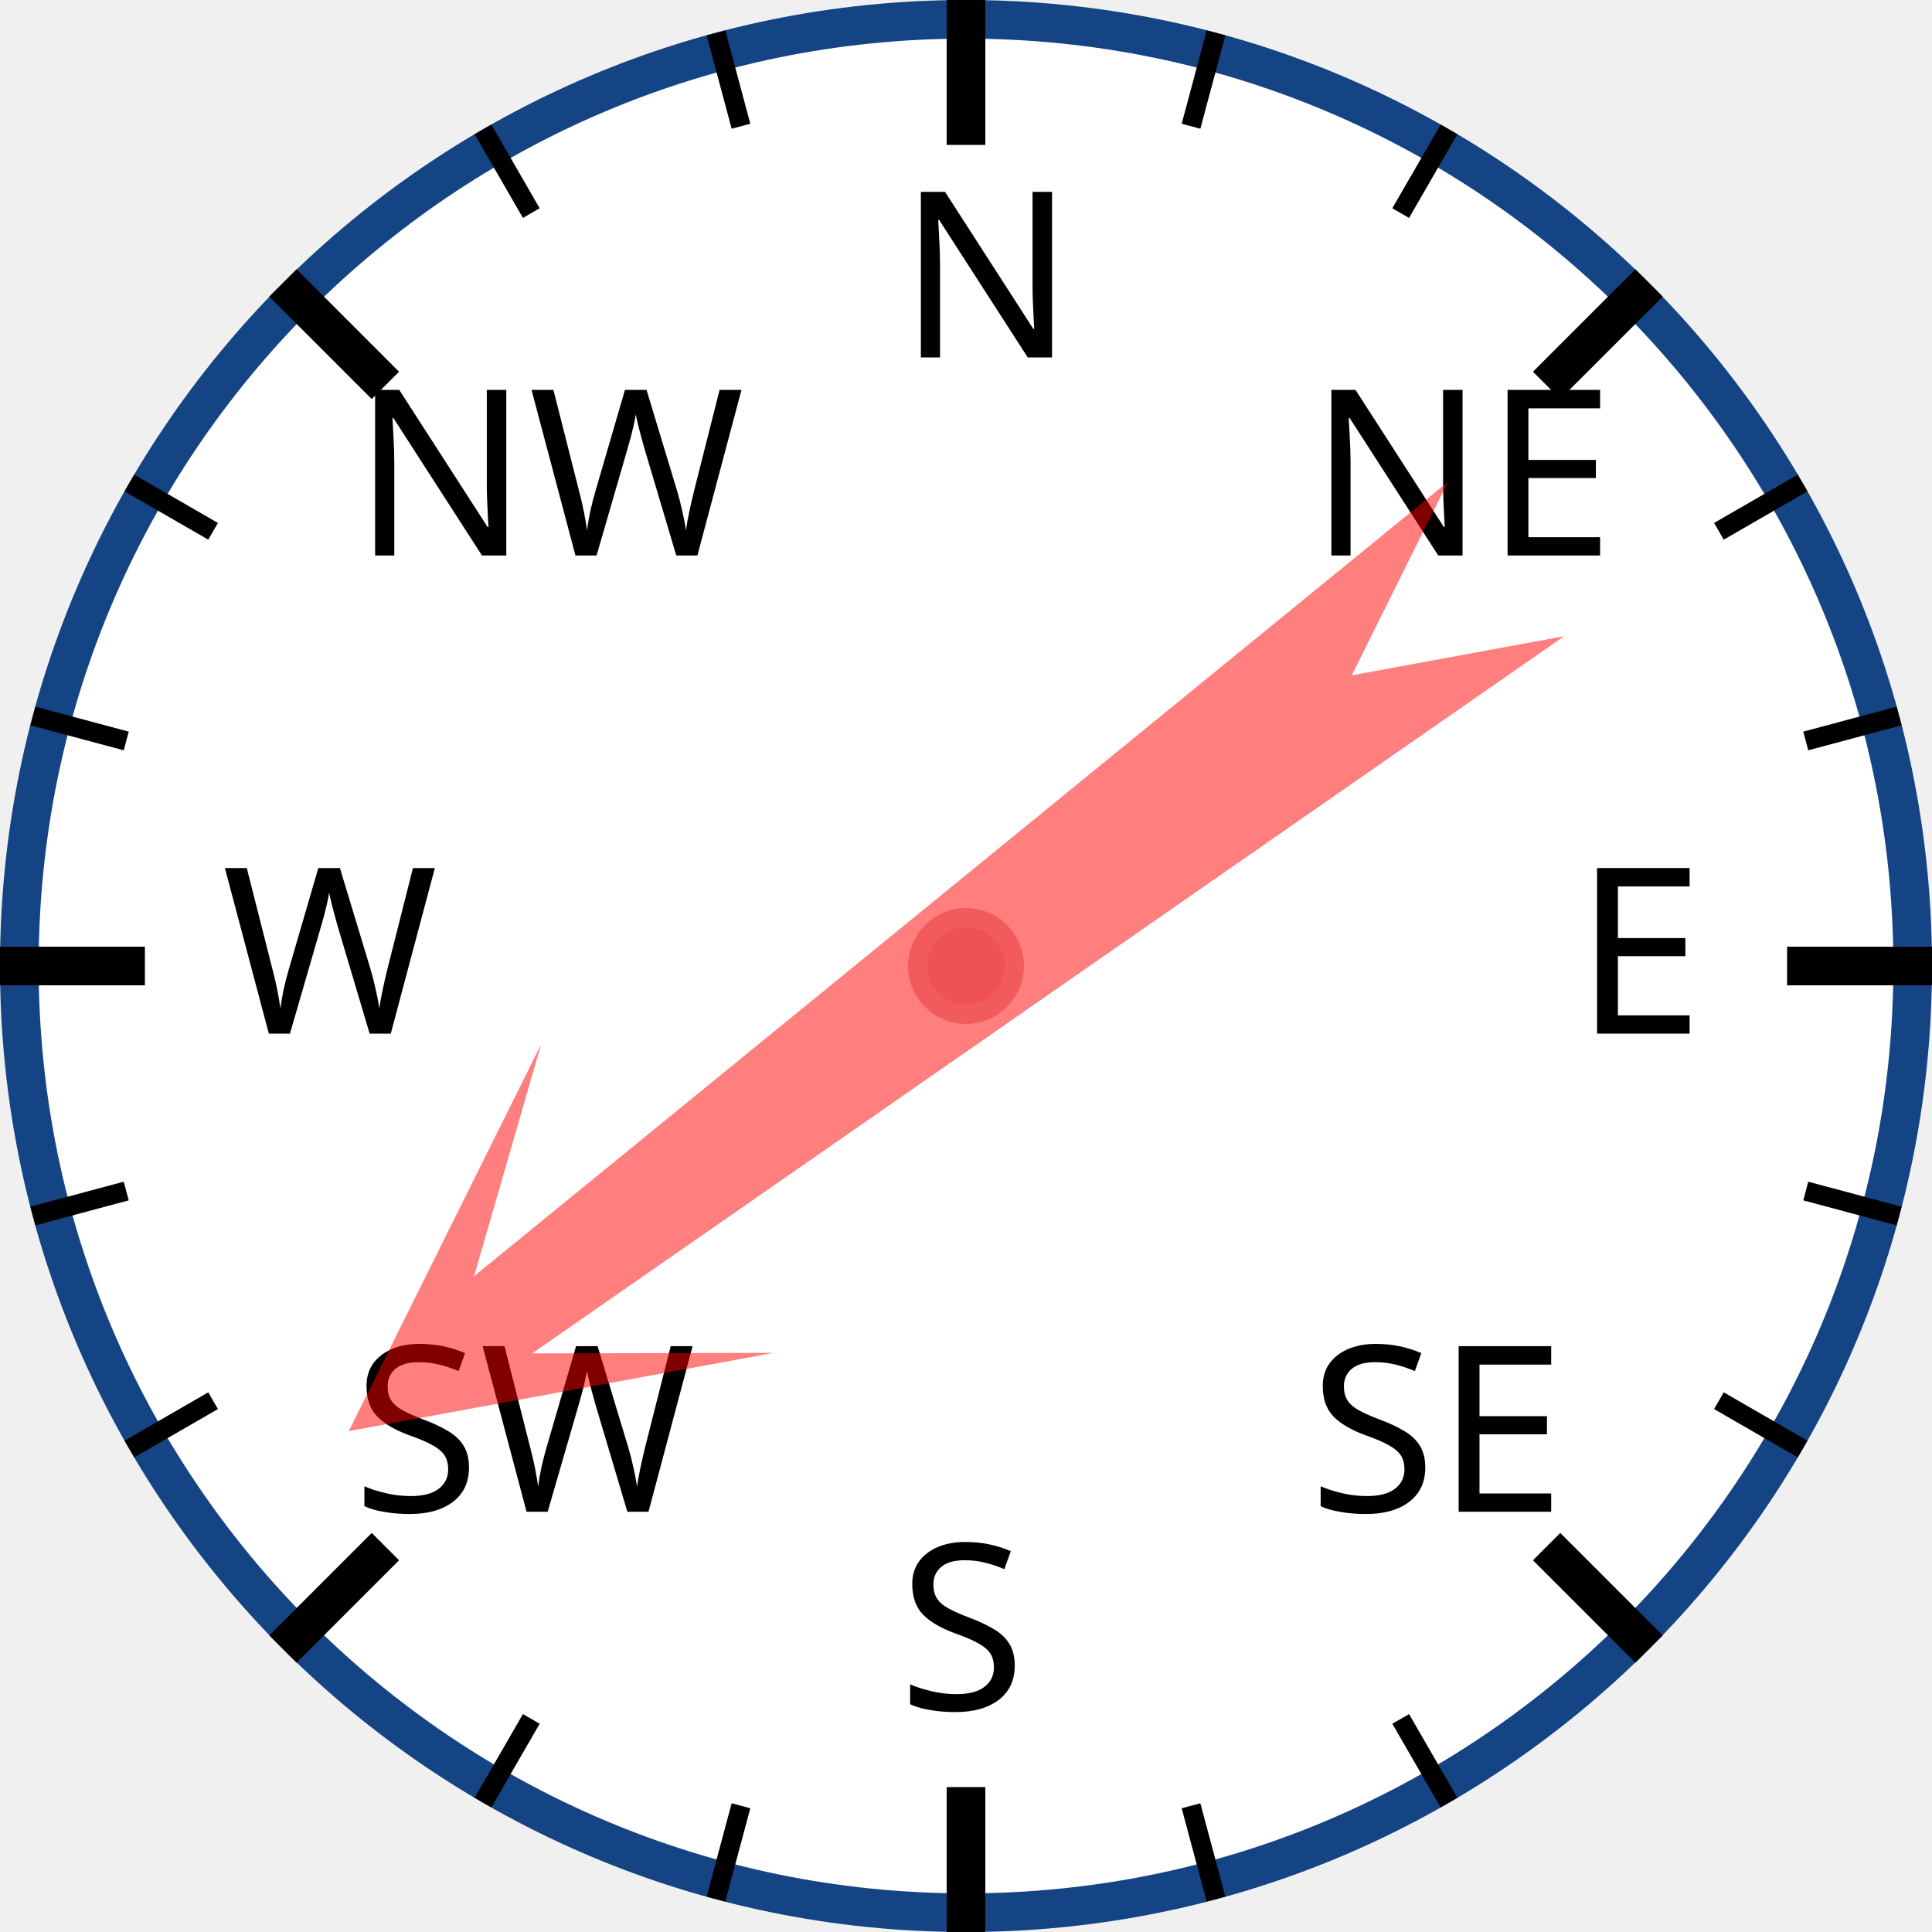
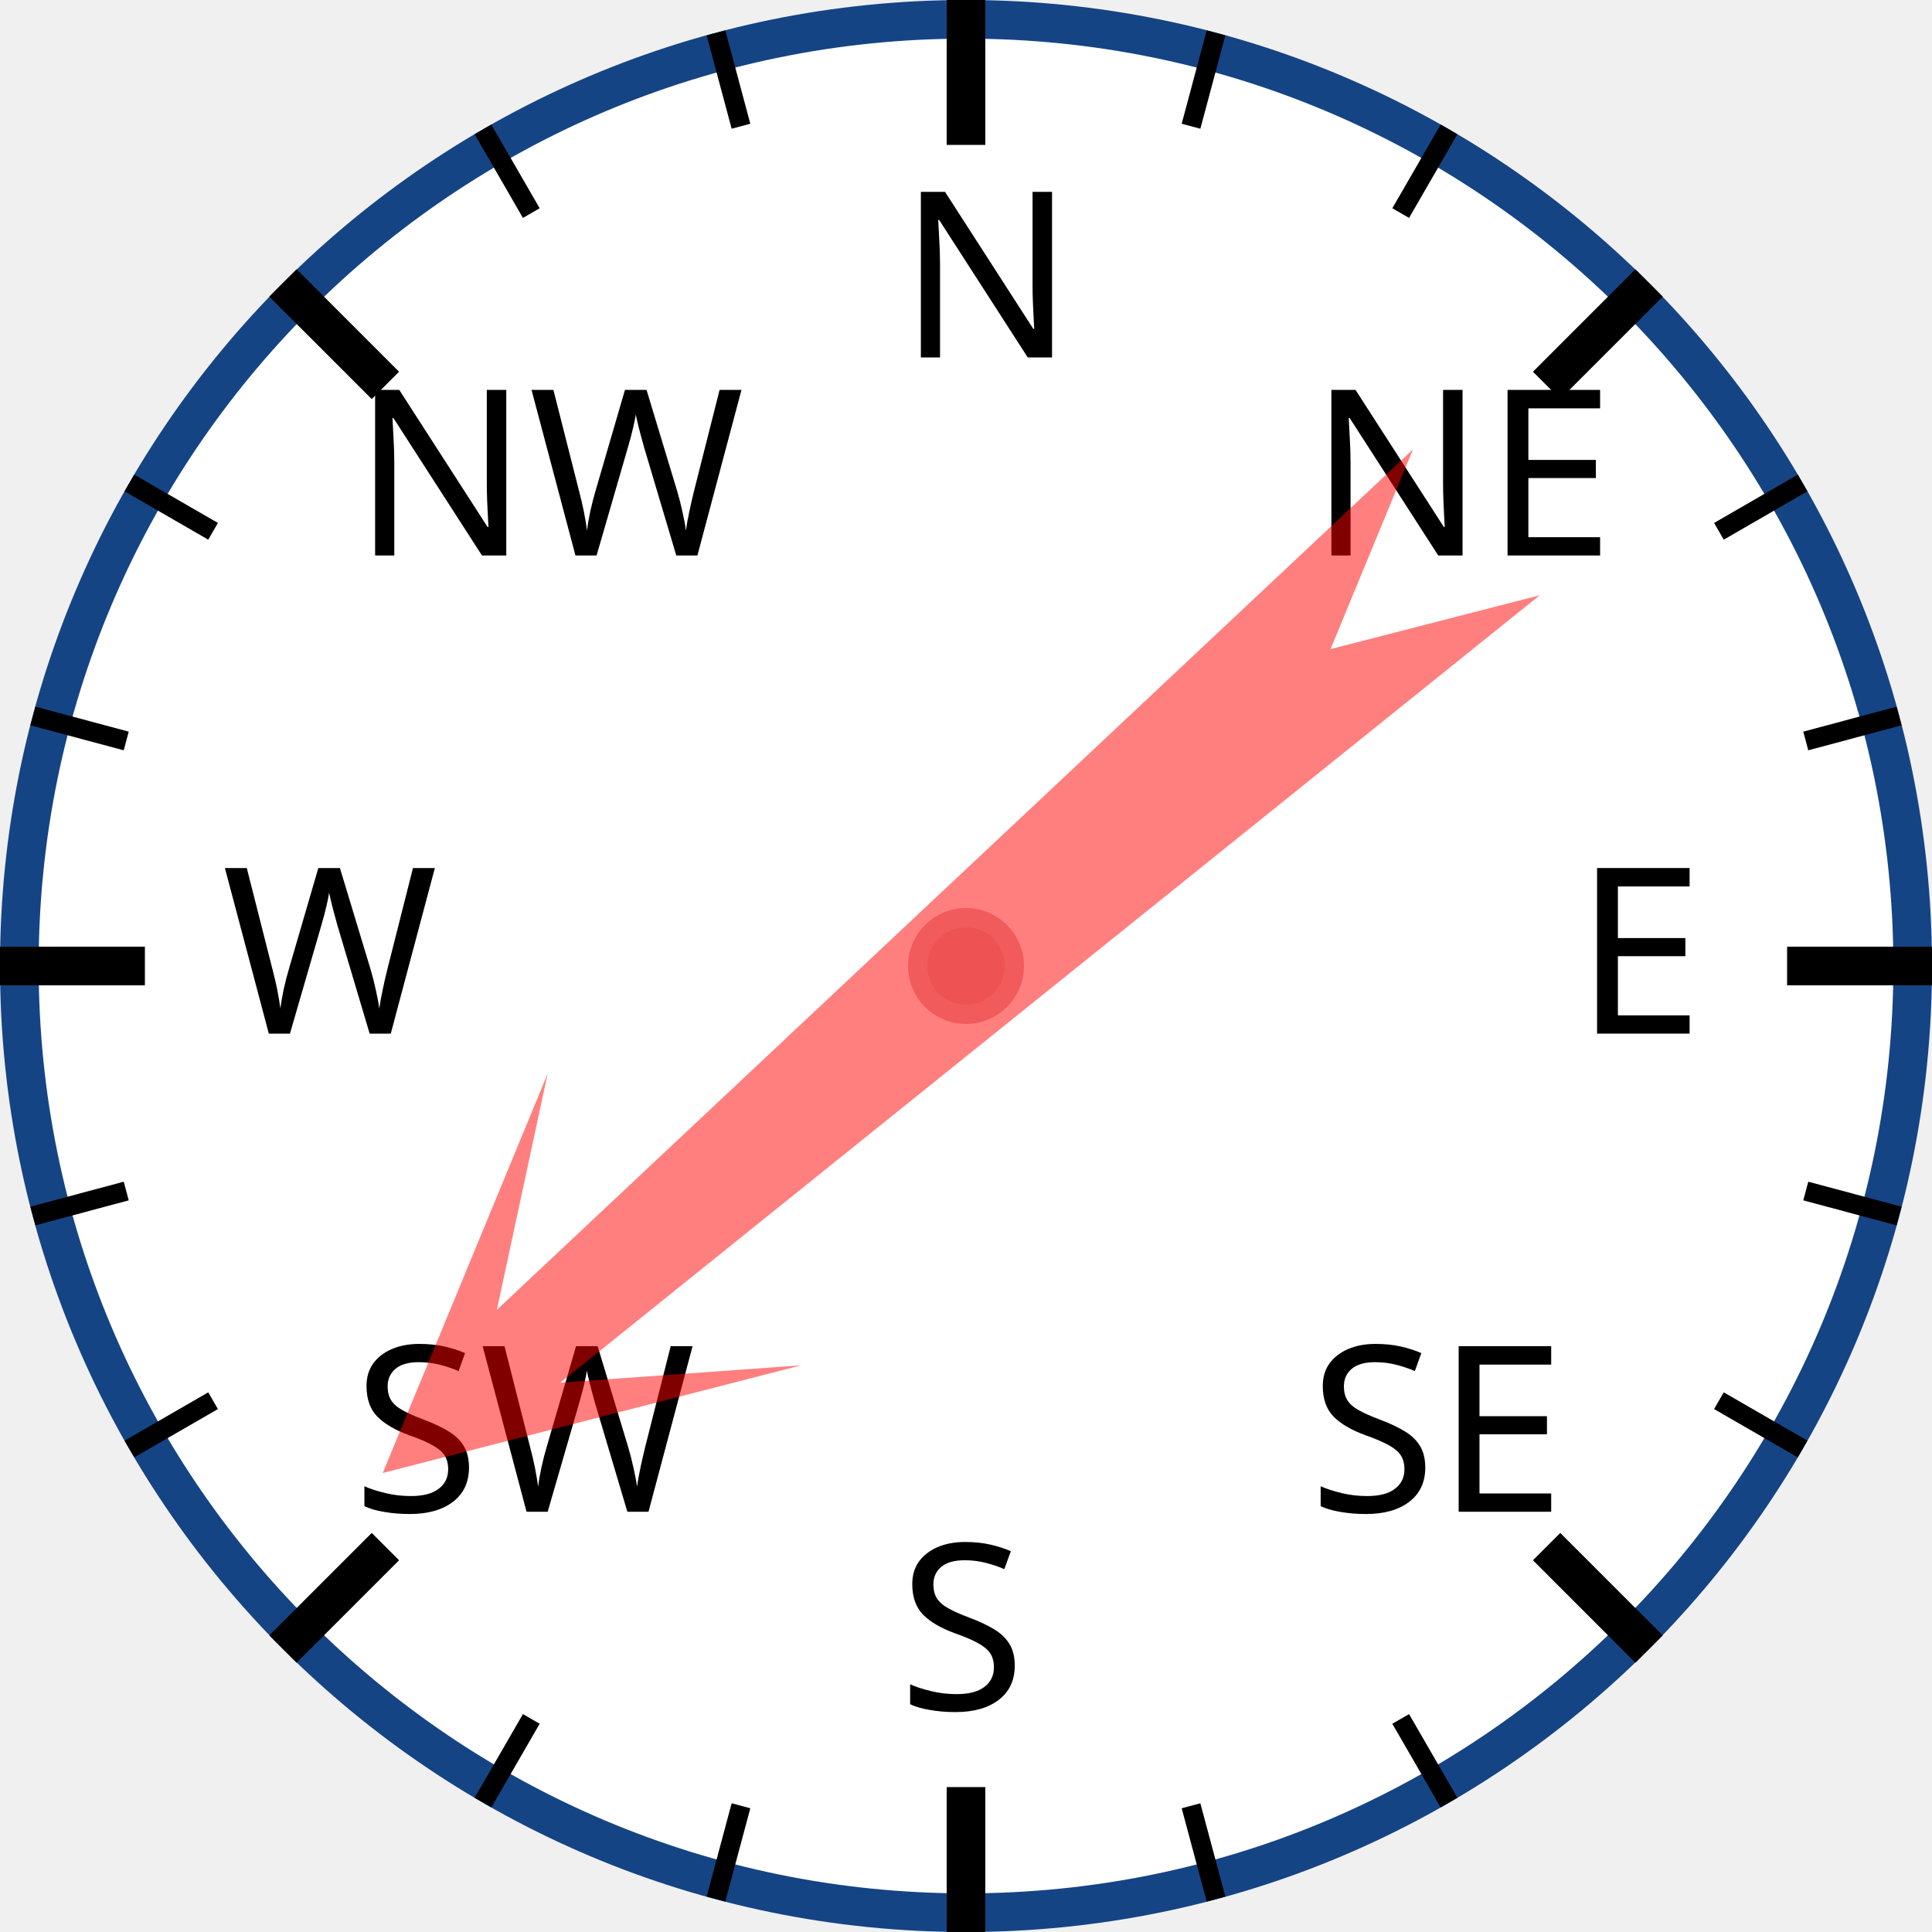
<svg xmlns="http://www.w3.org/2000/svg" width="120px" height="120px" viewBox="0 0 200 200">
  <circle cx="100" cy="100" r="98" style="fill: white; stroke: #154485; stroke-width: 4;" />
  <text x="93.0" y="37.0" style="font-family: sans-serif; font-size: 18pt;">N</text>
  <line x1="100.0" y1="0.0" x2="100.0" y2="15.0" style="stroke: black; stroke-width: 4;" />
  <line x1="74.118" y1="3.407" x2="76.706" y2="13.067" style="stroke: black; stroke-width: 2;" />
  <line x1="50" y1="13.397" x2="55" y2="22.058" style="stroke: black; stroke-width: 2;" />
  <text x="36.503" y="57.503" style="font-family: sans-serif; font-size: 18pt;">NW</text>
  <line x1="29.289" y1="29.289" x2="39.896" y2="39.896" style="stroke: black; stroke-width: 4;" />
  <line x1="13.397" y1="50" x2="22.058" y2="55" style="stroke: black; stroke-width: 2;" />
  <line x1="3.407" y1="74.118" x2="13.067" y2="76.706" style="stroke: black; stroke-width: 2;" />
  <text x="23.0" y="107.0" style="font-family: sans-serif; font-size: 18pt;">W</text>
  <line x1="0.0" y1="100.0" x2="15.0" y2="100.0" style="stroke: black; stroke-width: 4;" />
  <line x1="3.407" y1="125.882" x2="13.067" y2="123.294" style="stroke: black; stroke-width: 2;" />
  <line x1="13.397" y1="150" x2="22.058" y2="145" style="stroke: black; stroke-width: 2;" />
  <text x="36.503" y="156.497" style="font-family: sans-serif; font-size: 18pt;">SW</text>
  <line x1="29.289" y1="170.711" x2="39.896" y2="160.104" style="stroke: black; stroke-width: 4;" />
  <line x1="50" y1="186.603" x2="55" y2="177.942" style="stroke: black; stroke-width: 2;" />
  <line x1="74.118" y1="196.593" x2="76.706" y2="186.933" style="stroke: black; stroke-width: 2;" />
  <text x="93" y="177.0" style="font-family: sans-serif; font-size: 18pt;">S</text>
  <line x1="100" y1="200.0" x2="100" y2="185.0" style="stroke: black; stroke-width: 4;" />
  <line x1="125.882" y1="196.593" x2="123.294" y2="186.933" style="stroke: black; stroke-width: 2;" />
  <line x1="150.0" y1="186.603" x2="145.0" y2="177.942" style="stroke: black; stroke-width: 2;" />
  <text x="135.497" y="156.497" style="font-family: sans-serif; font-size: 18pt;">SE</text>
  <line x1="170.711" y1="170.711" x2="160.104" y2="160.104" style="stroke: black; stroke-width: 4;" />
  <line x1="186.603" y1="150" x2="177.942" y2="145" style="stroke: black; stroke-width: 2;" />
  <line x1="196.593" y1="125.882" x2="186.933" y2="123.294" style="stroke: black; stroke-width: 2;" />
  <text x="163.0" y="107" style="font-family: sans-serif; font-size: 18pt;">E</text>
  <line x1="200.0" y1="100" x2="185.0" y2="100" style="stroke: black; stroke-width: 4;" />
  <line x1="196.593" y1="74.118" x2="186.933" y2="76.706" style="stroke: black; stroke-width: 2;" />
  <line x1="186.603" y1="50" x2="177.942" y2="55" style="stroke: black; stroke-width: 2;" />
  <text x="135.497" y="57.503" style="font-family: sans-serif; font-size: 18pt;">NE</text>
  <line x1="170.711" y1="29.289" x2="160.104" y2="39.896" style="stroke: black; stroke-width: 4;" />
  <line x1="150" y1="13.397" x2="145" y2="22.058" style="stroke: black; stroke-width: 2;" />
  <line x1="125.882" y1="3.407" x2="123.294" y2="13.067" style="stroke: black; stroke-width: 2;" />
-   <polygon points="100 20 120 60 105 40 110 170 100 150 90 170 95 40 80 60" style="fill: red; fill-opacity: 0.5;" transform="rotate(233,100,100)" />
+   <polygon points="100 20 120 60 105 40 110 170 100 150 90 170 95 40 80 60" style="fill: red; fill-opacity: 0.5;" transform="rotate(229,100,100)" />
  <circle cx="100" cy="100" r="5" style="fill: #EE5252; stroke: #F25B5B; stroke-width: 2;" />
</svg>
